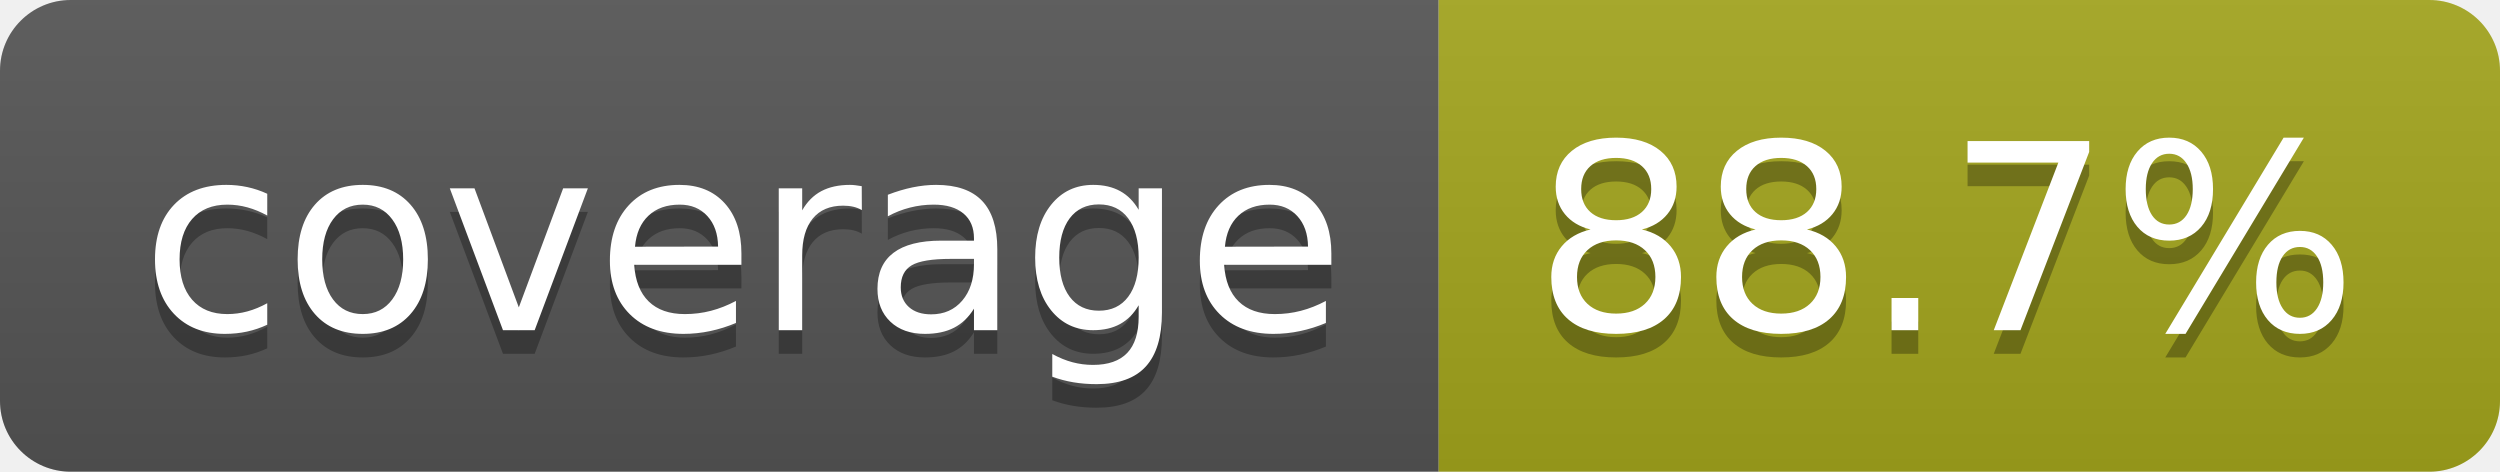
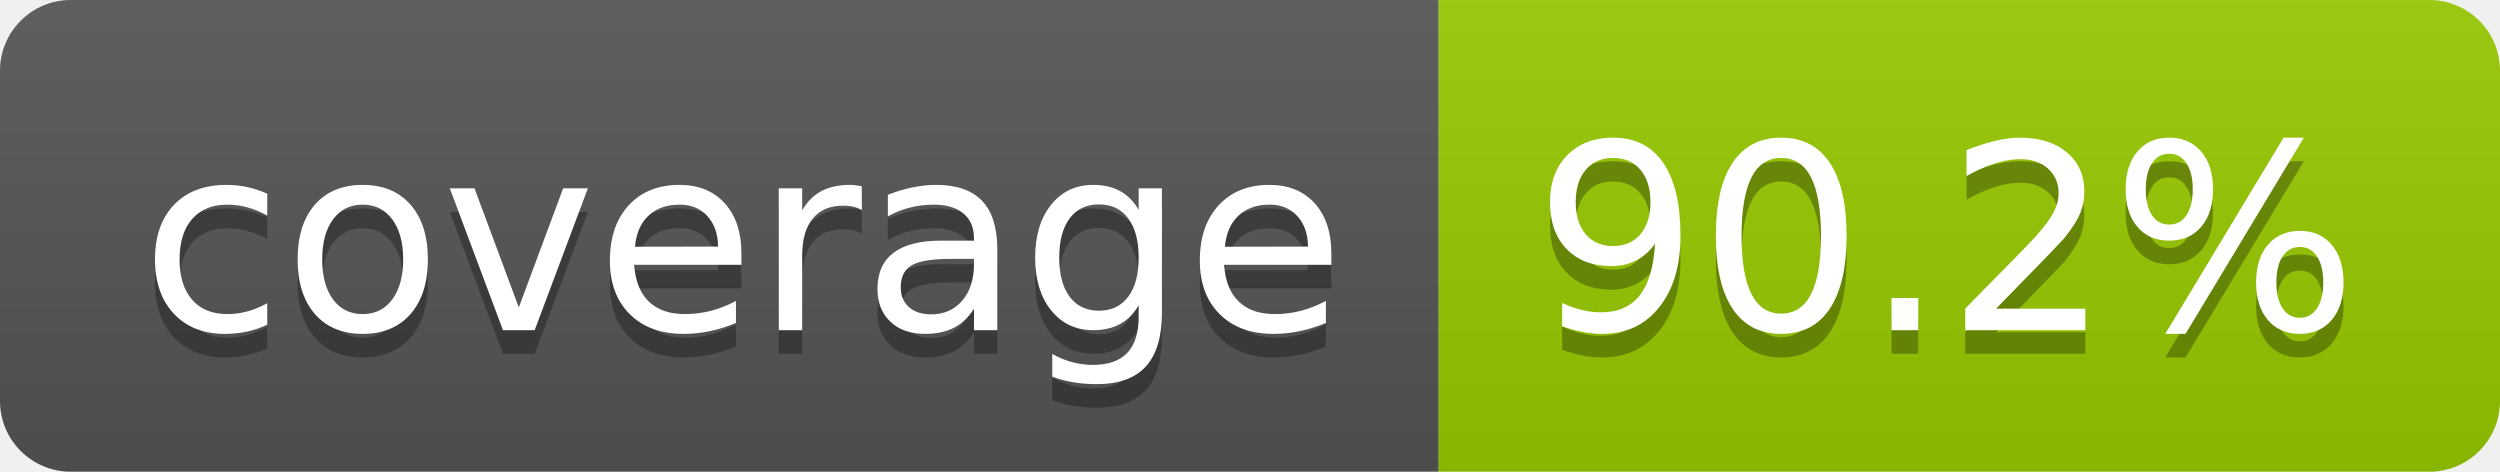
- <svg xmlns="http://www.w3.org/2000/svg" width="106" height="20" role="img" aria-label="coverage: 88.7%">
+ <svg xmlns="http://www.w3.org/2000/svg" width="106" height="20" role="img" aria-label="coverage: 90.2%">
  <linearGradient id="s" x2="0" y2="100%">
    <stop offset="0" stop-color="#bbb" stop-opacity=".1" />
    <stop offset="1" stop-opacity=".1" />
  </linearGradient>
  <clipPath id="r">
    <rect width="106" height="20" rx="3" fill="#fff" />
  </clipPath>
  <g clip-path="url(#r)">
    <rect width="61" height="20" fill="#555" />
-     <rect x="61" width="45" height="20" fill="#a4a61d" />
+     <rect x="61" width="45" height="20" fill="#97ca00" />
    <rect width="106" height="20" fill="url(#s)" />
  </g>
  <g fill="#fff" text-anchor="middle" font-family="Verdana,Geneva,DejaVu Sans,sans-serif" text-rendering="geometricPrecision" font-size="110">
    <text aria-hidden="true" x="315" y="150" fill="#010101" fill-opacity=".3" transform="scale(.1)" textLength="510">coverage</text>
    <text x="315" y="140" transform="scale(.1)" fill="#fff" textLength="510">coverage</text>
-     <text aria-hidden="true" x="825" y="150" fill="#010101" fill-opacity=".3" transform="scale(.1)" textLength="350">88.7%</text>
-     <text x="825" y="140" transform="scale(.1)" fill="#fff" textLength="350">88.7%</text>
+     <text aria-hidden="true" x="825" y="150" fill="#010101" fill-opacity=".3" transform="scale(.1)" textLength="350">90.2%</text>
+     <text x="825" y="140" transform="scale(.1)" fill="#fff" textLength="350">90.2%</text>
  </g>
</svg>
